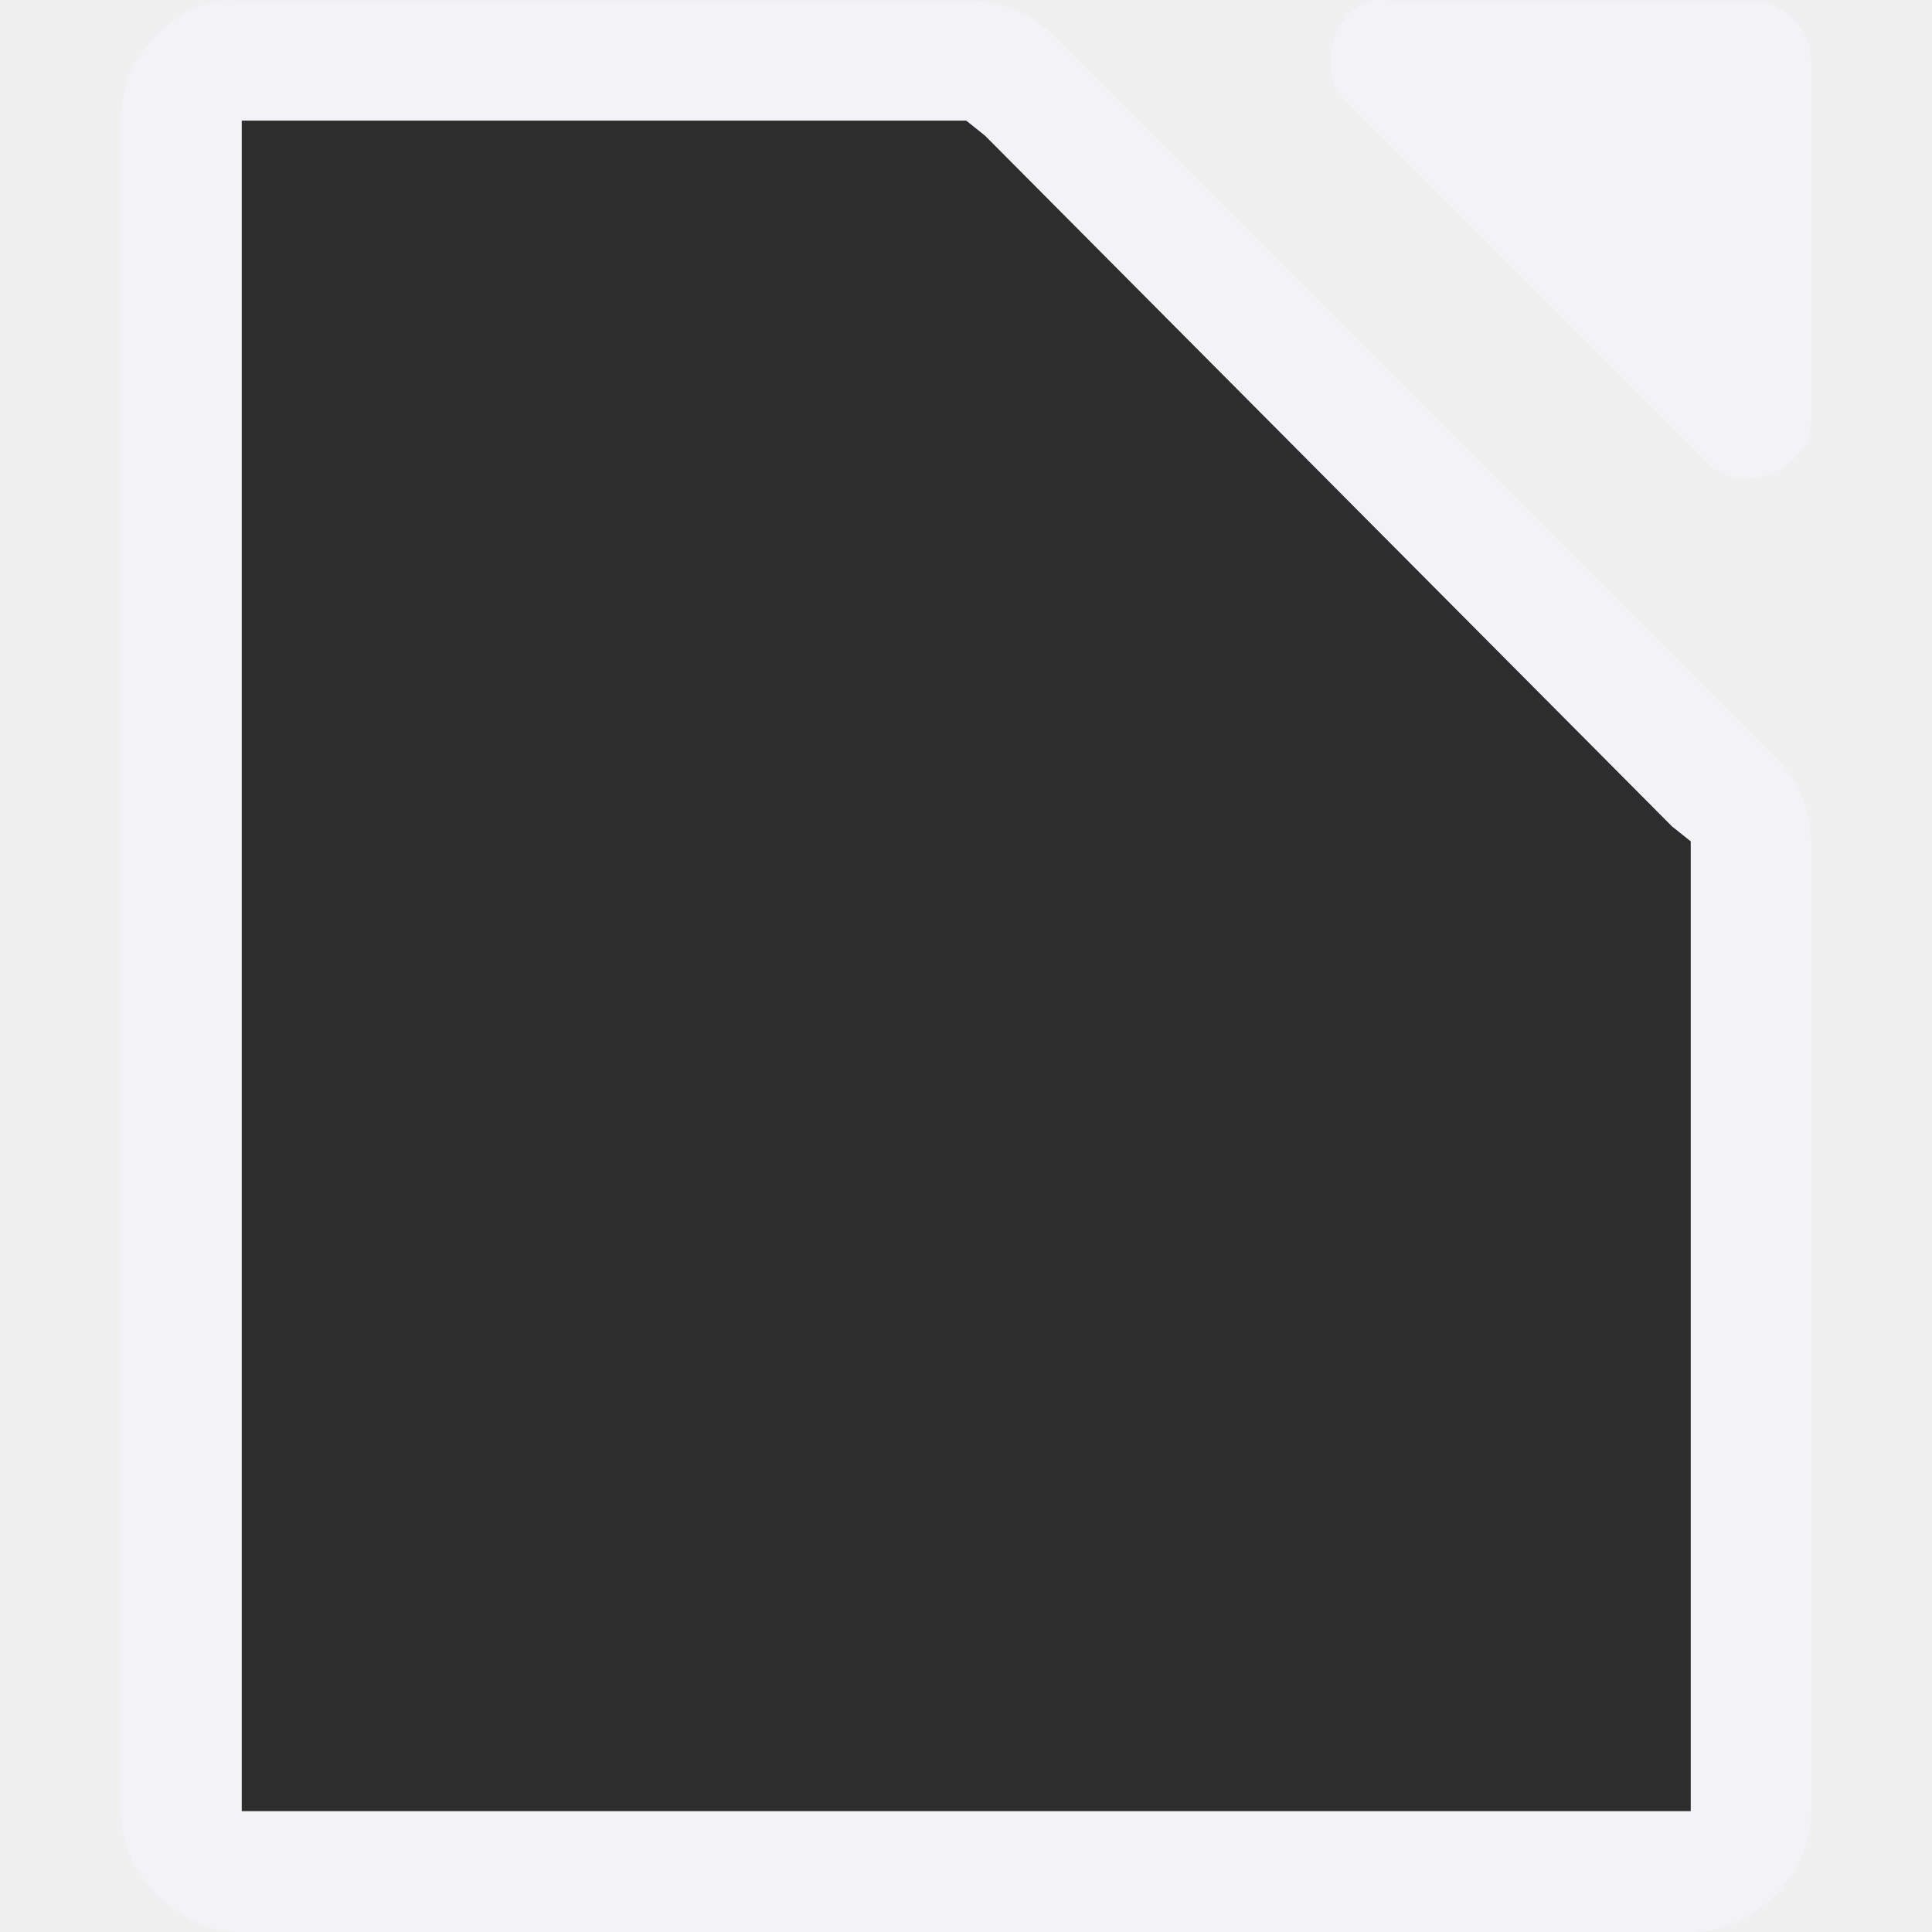
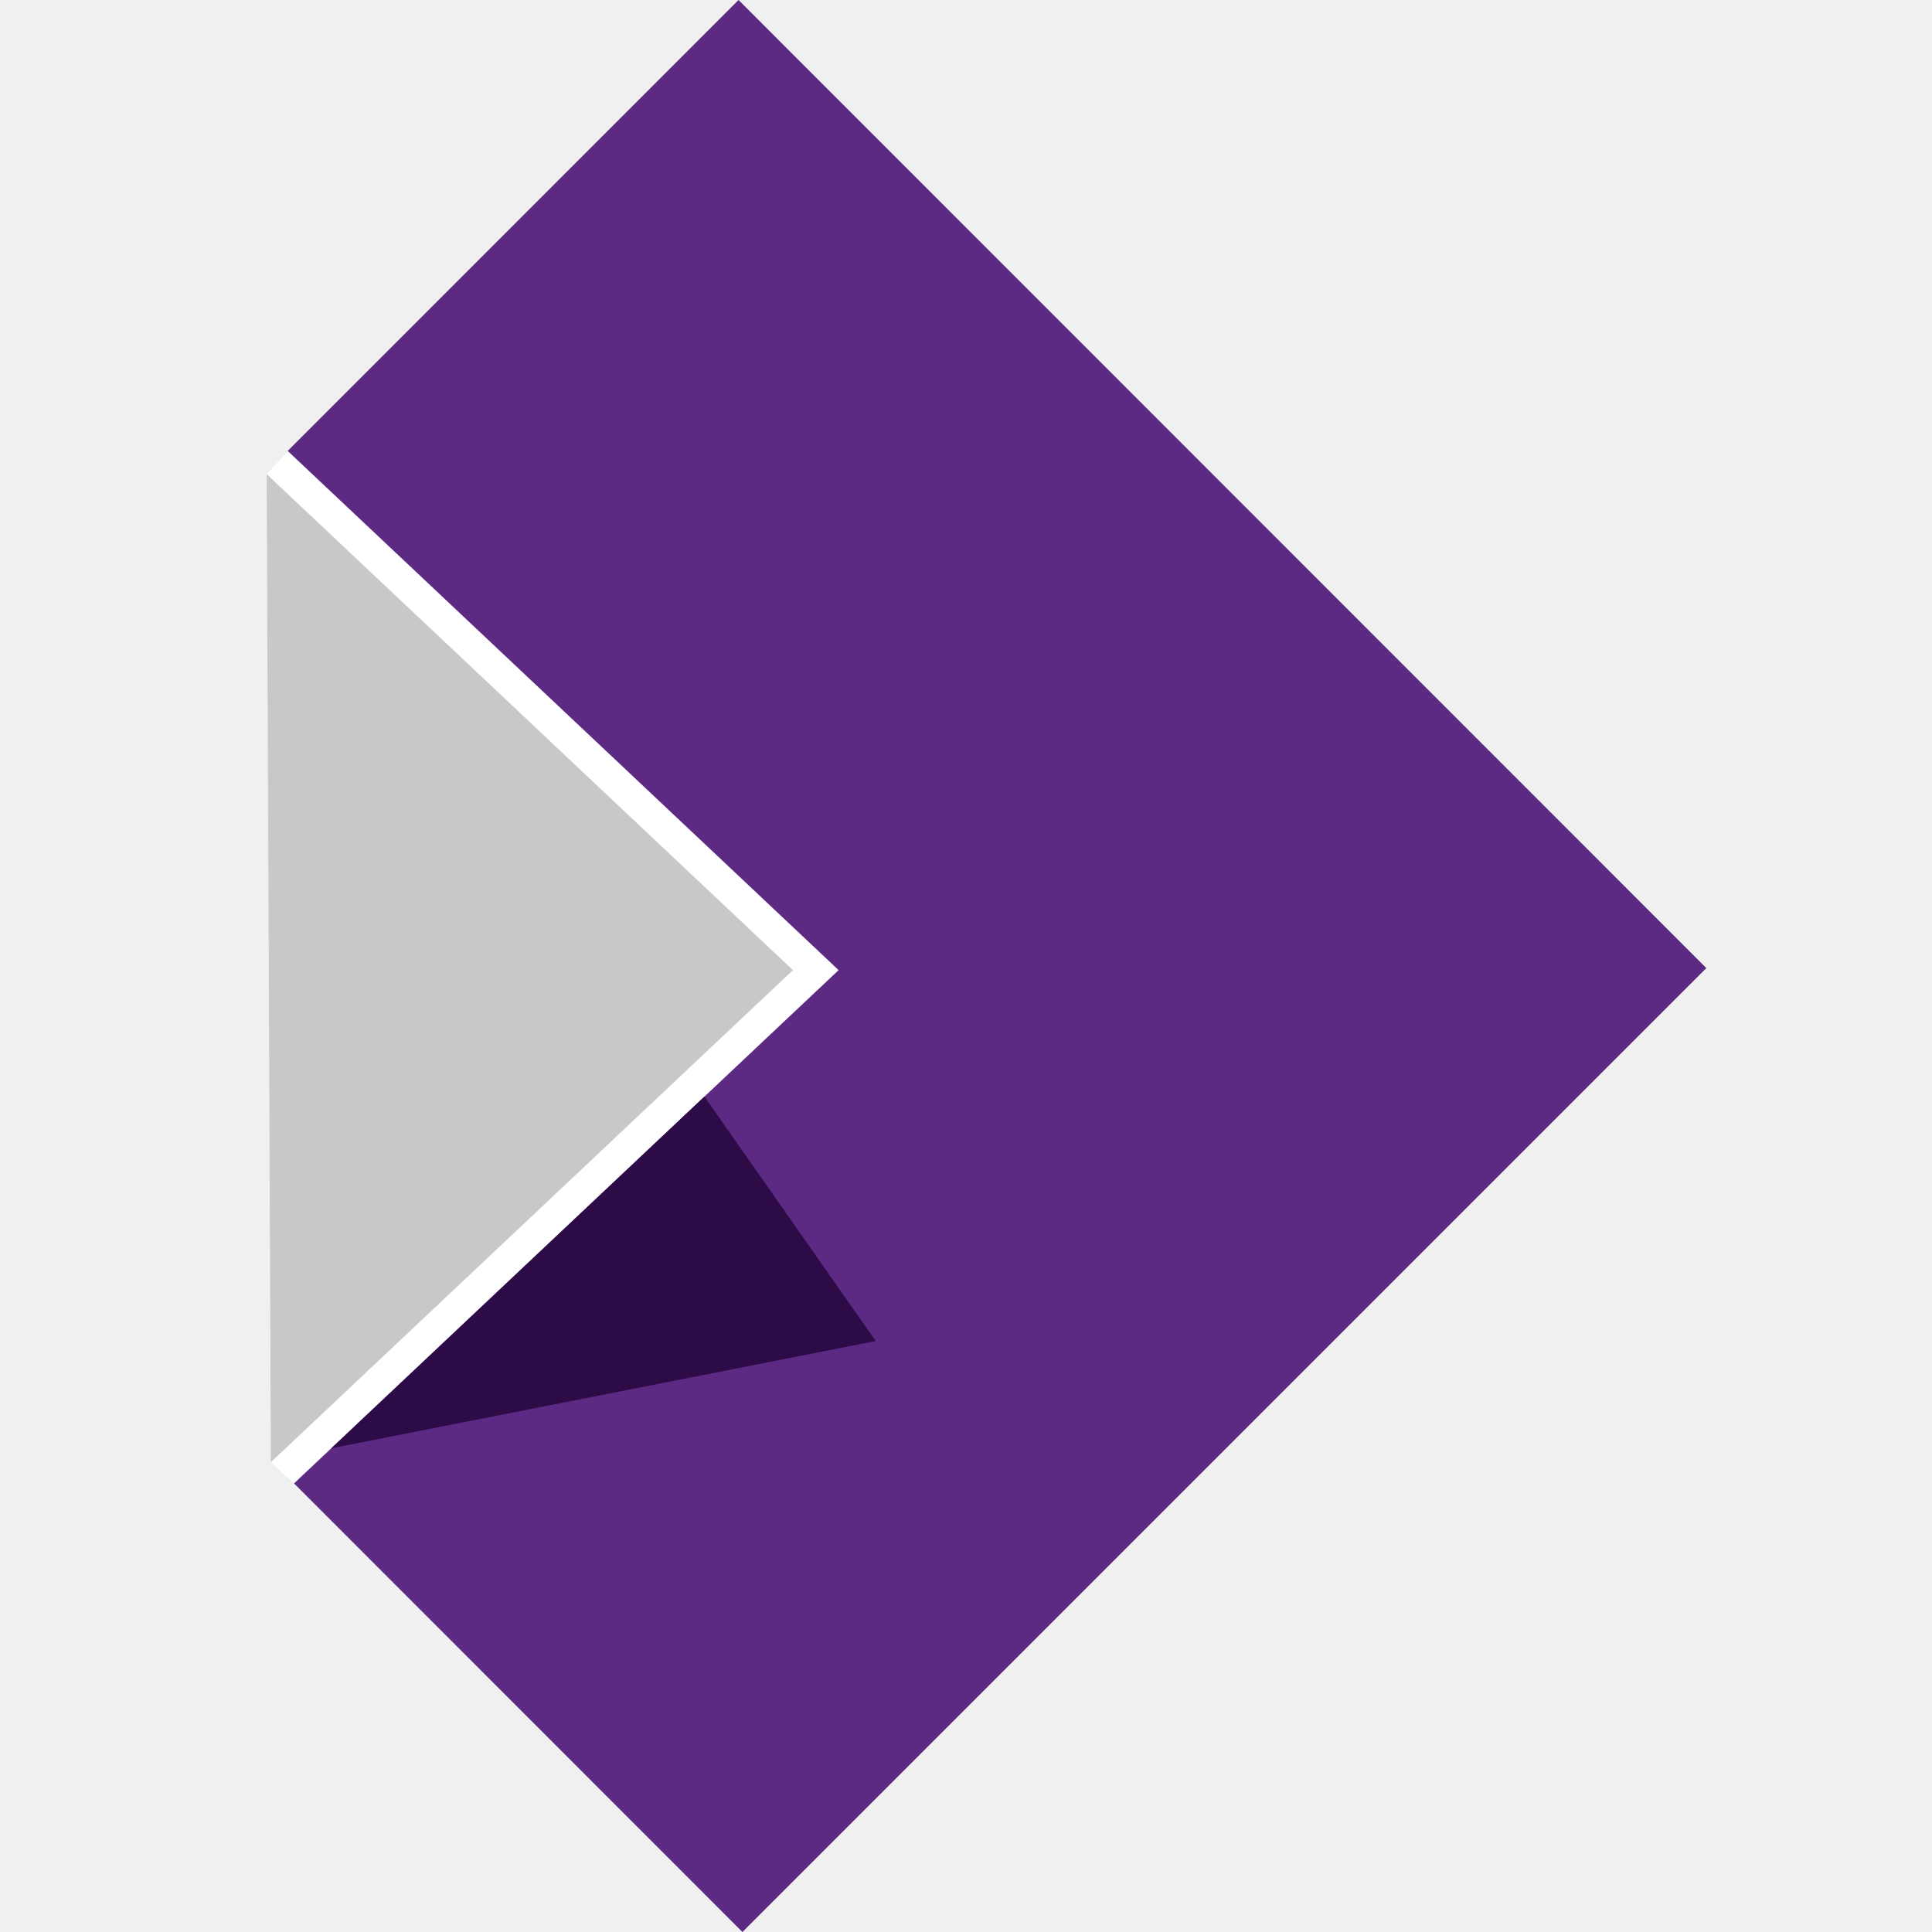
- <svg xmlns="http://www.w3.org/2000/svg" viewBox="0 0 16 16">
-   <path d="m1.813.006c-.458.087-.821.533-.812 1v13.995c0.0.523.476 1.0 1.0 1h12c.524-0.0 1-.476 1-1v-7.997c.006-.264-.098-.529-.281-.718l-6-5.998c-.19-.184-.455-.287-.719-.281h-6c-.062-.006-.125-.006-.187 0z" fill="#f2f2f7" />
-   <path d="m11.344.006c-.331.106-.443.607-.187.843l3 2.999c.277.263.829.038.844-.344v-2.999c-0-.262-.238-.5-.5-.5h-3c-.052-.008-.105-.008-.156 0z" fill="#f2f2f7" />
-   <path d="m2.002.999v.5 13 .5h.5 11.0.5v-.5-7.312-.219l-.156-.125-5.688-5.719-.156-.125h-.188-5.312z" fill="#2d2d2d" />
+ <svg xmlns="http://www.w3.org/2000/svg" width="507.196" height="507.196" viewBox="0 0 134.196 134.196">
+   <path d="m17.772 20.172 13.186 12.427-13.044 12.294-.556-.507-.1-23.668z" style="fill:#fff" transform="matrix(2.8999 0 0 2.8999 -31.525 -27.149)" />
+   <path d="M30.379 33.145 17.914 44.893l10.74 10.745L51.742 32.55 28.561 9.362l-10.798 10.8.009.01 12.607 11.881.579.546z" style="fill:#5c2983;fill-opacity:1" transform="matrix(2.8999 0 0 2.8999 -31.525 -27.149)" />
+   <path d="m17.358 44.386-.1-23.668 12.606 11.881z" style="fill:#c8c8c8" transform="matrix(2.8999 0 0 2.8999 -31.525 -27.149)" />
+   <path d="m27.743 35.628-8.936 8.424 13.04-2.569z" style="fill:#2d0b47;fill-opacity:1" transform="matrix(2.8999 0 0 2.8999 -31.525 -27.149)" />
</svg>
